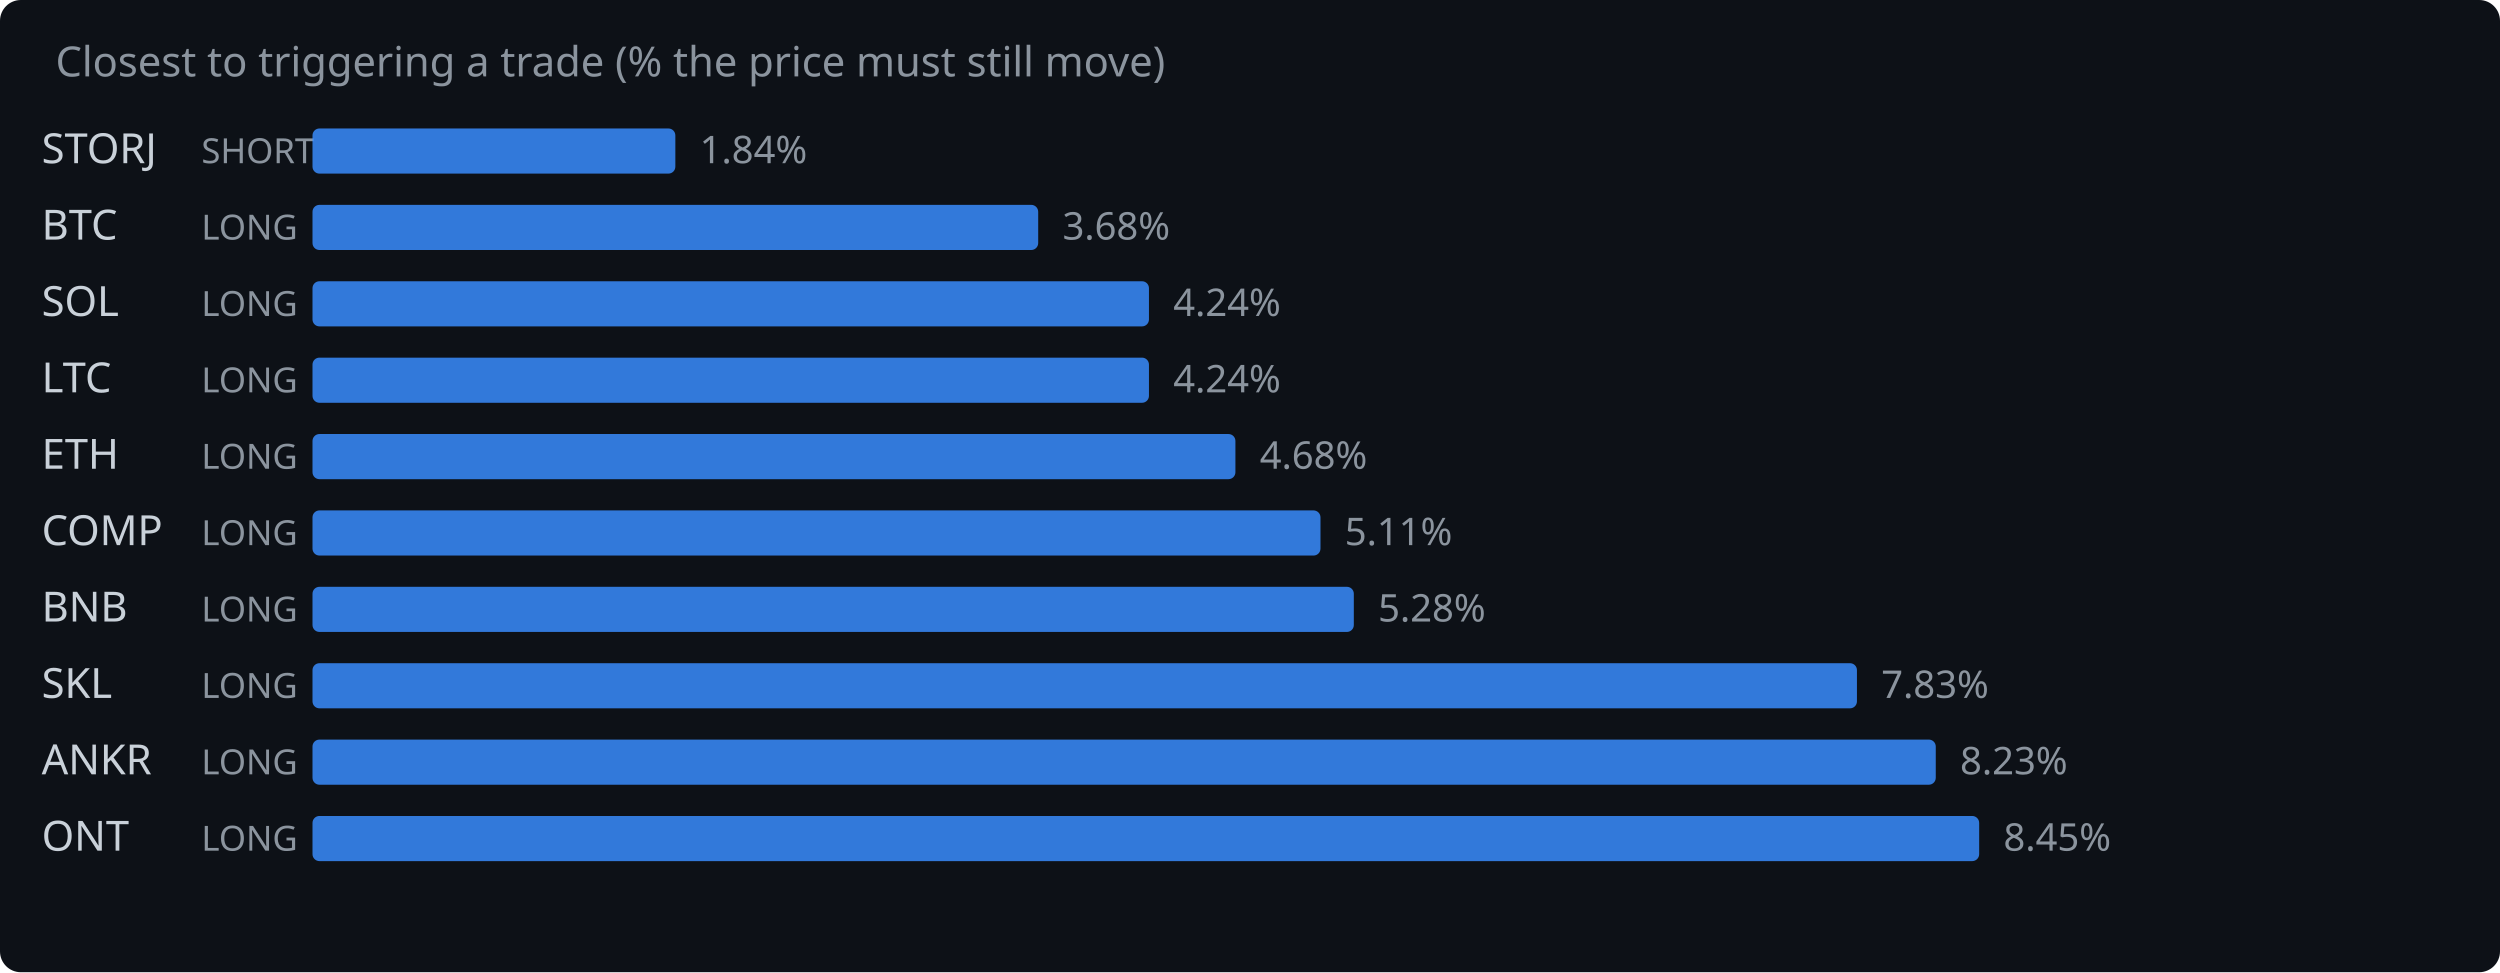
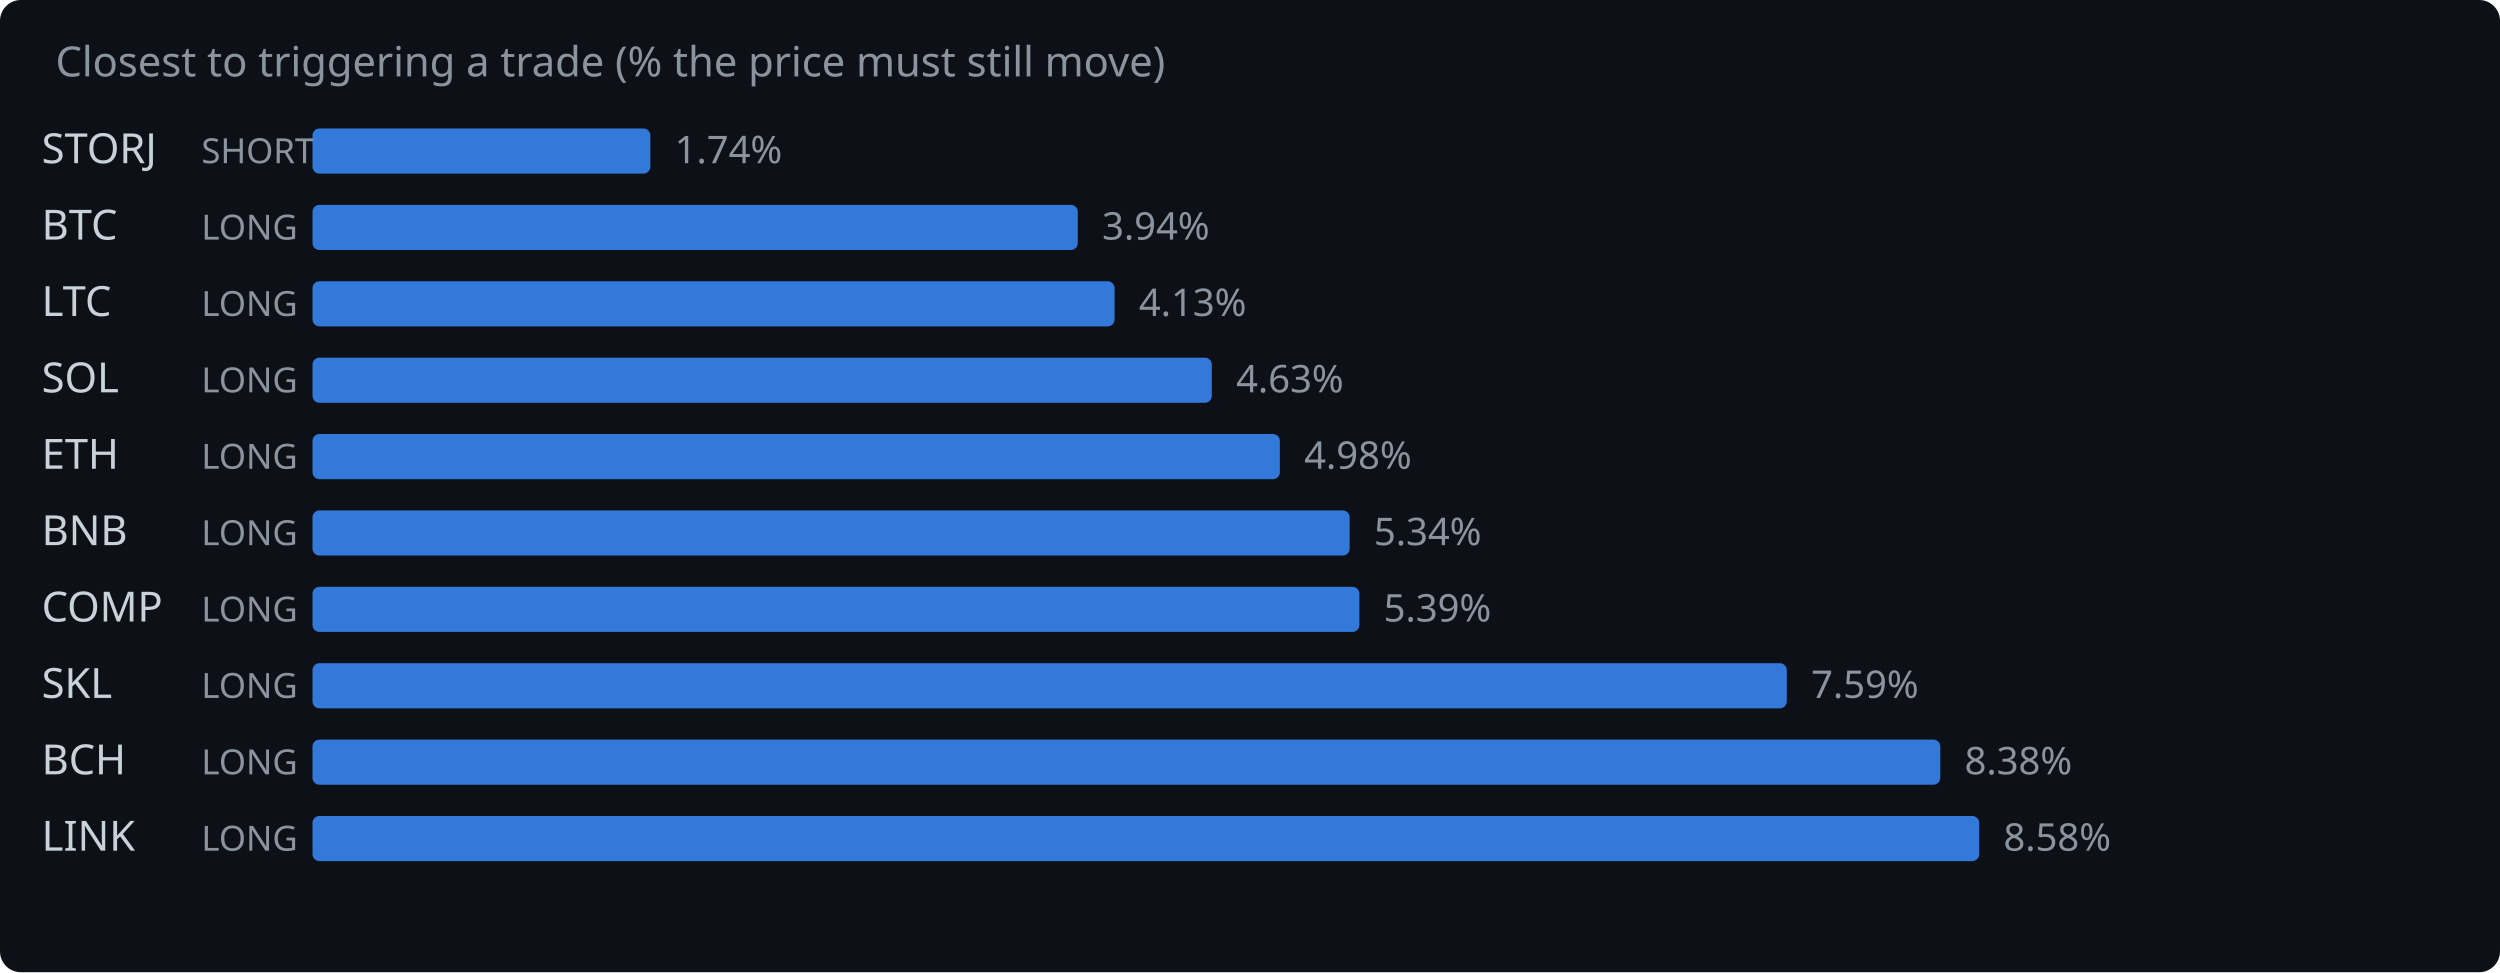
<svg xmlns="http://www.w3.org/2000/svg" width="720" height="280" viewBox="0 0 720 280">
  <rect width="720" height="280" fill="#0d1117" rx="6" />
  <text x="16" y="22" fill="#8b949e" font-family="system-ui,sans-serif" font-size="12">Closest to triggering a trade (% the price must still move)</text>
  <text x="12" y="47" fill="#c9d1d9" font-family="system-ui,sans-serif" font-size="12">STORJ</text>
  <text x="58" y="47" fill="#8b949e" font-family="system-ui,sans-serif" font-size="10">SHORT</text>
-   <rect x="90" y="37" width="104.5" height="13" rx="2" fill="#388bfd" opacity="0.85" />
-   <text x="201.5" y="47" fill="#8b949e" font-family="system-ui,sans-serif" font-size="11">1.84%</text>
+   <rect x="90" y="37" width="97.3" height="13" rx="2" fill="#388bfd" opacity="0.85" />
+   <text x="194.3" y="47" fill="#8b949e" font-family="system-ui,sans-serif" font-size="11">1.74%</text>
  <text x="12" y="69" fill="#c9d1d9" font-family="system-ui,sans-serif" font-size="12">BTC</text>
  <text x="58" y="69" fill="#8b949e" font-family="system-ui,sans-serif" font-size="10">LONG</text>
-   <rect x="90" y="59" width="209.0" height="13" rx="2" fill="#388bfd" opacity="0.85" />
-   <text x="306.0" y="69" fill="#8b949e" font-family="system-ui,sans-serif" font-size="11">3.68%</text>
-   <text x="12" y="91" fill="#c9d1d9" font-family="system-ui,sans-serif" font-size="12">SOL</text>
+   <rect x="90" y="59" width="220.4" height="13" rx="2" fill="#388bfd" opacity="0.85" />
+   <text x="317.4" y="69" fill="#8b949e" font-family="system-ui,sans-serif" font-size="11">3.94%</text>
+   <text x="12" y="91" fill="#c9d1d9" font-family="system-ui,sans-serif" font-size="12">LTC</text>
  <text x="58" y="91" fill="#8b949e" font-family="system-ui,sans-serif" font-size="10">LONG</text>
-   <rect x="90" y="81" width="240.9" height="13" rx="2" fill="#388bfd" opacity="0.85" />
-   <text x="337.9" y="91" fill="#8b949e" font-family="system-ui,sans-serif" font-size="11">4.24%</text>
-   <text x="12" y="113" fill="#c9d1d9" font-family="system-ui,sans-serif" font-size="12">LTC</text>
+   <rect x="90" y="81" width="231.0" height="13" rx="2" fill="#388bfd" opacity="0.85" />
+   <text x="328.0" y="91" fill="#8b949e" font-family="system-ui,sans-serif" font-size="11">4.13%</text>
+   <text x="12" y="113" fill="#c9d1d9" font-family="system-ui,sans-serif" font-size="12">SOL</text>
  <text x="58" y="113" fill="#8b949e" font-family="system-ui,sans-serif" font-size="10">LONG</text>
-   <rect x="90" y="103" width="240.9" height="13" rx="2" fill="#388bfd" opacity="0.85" />
-   <text x="337.9" y="113" fill="#8b949e" font-family="system-ui,sans-serif" font-size="11">4.24%</text>
+   <rect x="90" y="103" width="259.0" height="13" rx="2" fill="#388bfd" opacity="0.85" />
+   <text x="356.0" y="113" fill="#8b949e" font-family="system-ui,sans-serif" font-size="11">4.63%</text>
  <text x="12" y="135" fill="#c9d1d9" font-family="system-ui,sans-serif" font-size="12">ETH</text>
  <text x="58" y="135" fill="#8b949e" font-family="system-ui,sans-serif" font-size="10">LONG</text>
-   <rect x="90" y="125" width="265.8" height="13" rx="2" fill="#388bfd" opacity="0.85" />
-   <text x="362.8" y="135" fill="#8b949e" font-family="system-ui,sans-serif" font-size="11">4.68%</text>
-   <text x="12" y="157" fill="#c9d1d9" font-family="system-ui,sans-serif" font-size="12">COMP</text>
+   <rect x="90" y="125" width="278.6" height="13" rx="2" fill="#388bfd" opacity="0.85" />
+   <text x="375.6" y="135" fill="#8b949e" font-family="system-ui,sans-serif" font-size="11">4.98%</text>
+   <text x="12" y="157" fill="#c9d1d9" font-family="system-ui,sans-serif" font-size="12">BNB</text>
  <text x="58" y="157" fill="#8b949e" font-family="system-ui,sans-serif" font-size="10">LONG</text>
-   <rect x="90" y="147" width="290.3" height="13" rx="2" fill="#388bfd" opacity="0.85" />
-   <text x="387.3" y="157" fill="#8b949e" font-family="system-ui,sans-serif" font-size="11">5.11%</text>
-   <text x="12" y="179" fill="#c9d1d9" font-family="system-ui,sans-serif" font-size="12">BNB</text>
+   <rect x="90" y="147" width="298.7" height="13" rx="2" fill="#388bfd" opacity="0.85" />
+   <text x="395.7" y="157" fill="#8b949e" font-family="system-ui,sans-serif" font-size="11">5.34%</text>
+   <text x="12" y="179" fill="#c9d1d9" font-family="system-ui,sans-serif" font-size="12">COMP</text>
  <text x="58" y="179" fill="#8b949e" font-family="system-ui,sans-serif" font-size="10">LONG</text>
-   <rect x="90" y="169" width="299.9" height="13" rx="2" fill="#388bfd" opacity="0.85" />
-   <text x="396.9" y="179" fill="#8b949e" font-family="system-ui,sans-serif" font-size="11">5.28%</text>
+   <rect x="90" y="169" width="301.5" height="13" rx="2" fill="#388bfd" opacity="0.85" />
+   <text x="398.5" y="179" fill="#8b949e" font-family="system-ui,sans-serif" font-size="11">5.39%</text>
  <text x="12" y="201" fill="#c9d1d9" font-family="system-ui,sans-serif" font-size="12">SKL</text>
  <text x="58" y="201" fill="#8b949e" font-family="system-ui,sans-serif" font-size="10">LONG</text>
-   <rect x="90" y="191" width="444.8" height="13" rx="2" fill="#388bfd" opacity="0.85" />
-   <text x="541.8" y="201" fill="#8b949e" font-family="system-ui,sans-serif" font-size="11">7.83%</text>
-   <text x="12" y="223" fill="#c9d1d9" font-family="system-ui,sans-serif" font-size="12">ANKR</text>
+   <rect x="90" y="191" width="424.6" height="13" rx="2" fill="#388bfd" opacity="0.85" />
+   <text x="521.6" y="201" fill="#8b949e" font-family="system-ui,sans-serif" font-size="11">7.59%</text>
+   <text x="12" y="223" fill="#c9d1d9" font-family="system-ui,sans-serif" font-size="12">BCH</text>
  <text x="58" y="223" fill="#8b949e" font-family="system-ui,sans-serif" font-size="10">LONG</text>
-   <rect x="90" y="213" width="467.5" height="13" rx="2" fill="#388bfd" opacity="0.85" />
-   <text x="564.5" y="223" fill="#8b949e" font-family="system-ui,sans-serif" font-size="11">8.23%</text>
-   <text x="12" y="245" fill="#c9d1d9" font-family="system-ui,sans-serif" font-size="12">ONT</text>
+   <rect x="90" y="213" width="468.8" height="13" rx="2" fill="#388bfd" opacity="0.85" />
+   <text x="565.8" y="223" fill="#8b949e" font-family="system-ui,sans-serif" font-size="11">8.38%</text>
+   <text x="12" y="245" fill="#c9d1d9" font-family="system-ui,sans-serif" font-size="12">LINK</text>
  <text x="58" y="245" fill="#8b949e" font-family="system-ui,sans-serif" font-size="10">LONG</text>
  <rect x="90" y="235" width="480.0" height="13" rx="2" fill="#388bfd" opacity="0.85" />
-   <text x="577.0" y="245" fill="#8b949e" font-family="system-ui,sans-serif" font-size="11">8.45%</text>
+   <text x="577.0" y="245" fill="#8b949e" font-family="system-ui,sans-serif" font-size="11">8.58%</text>
</svg>
